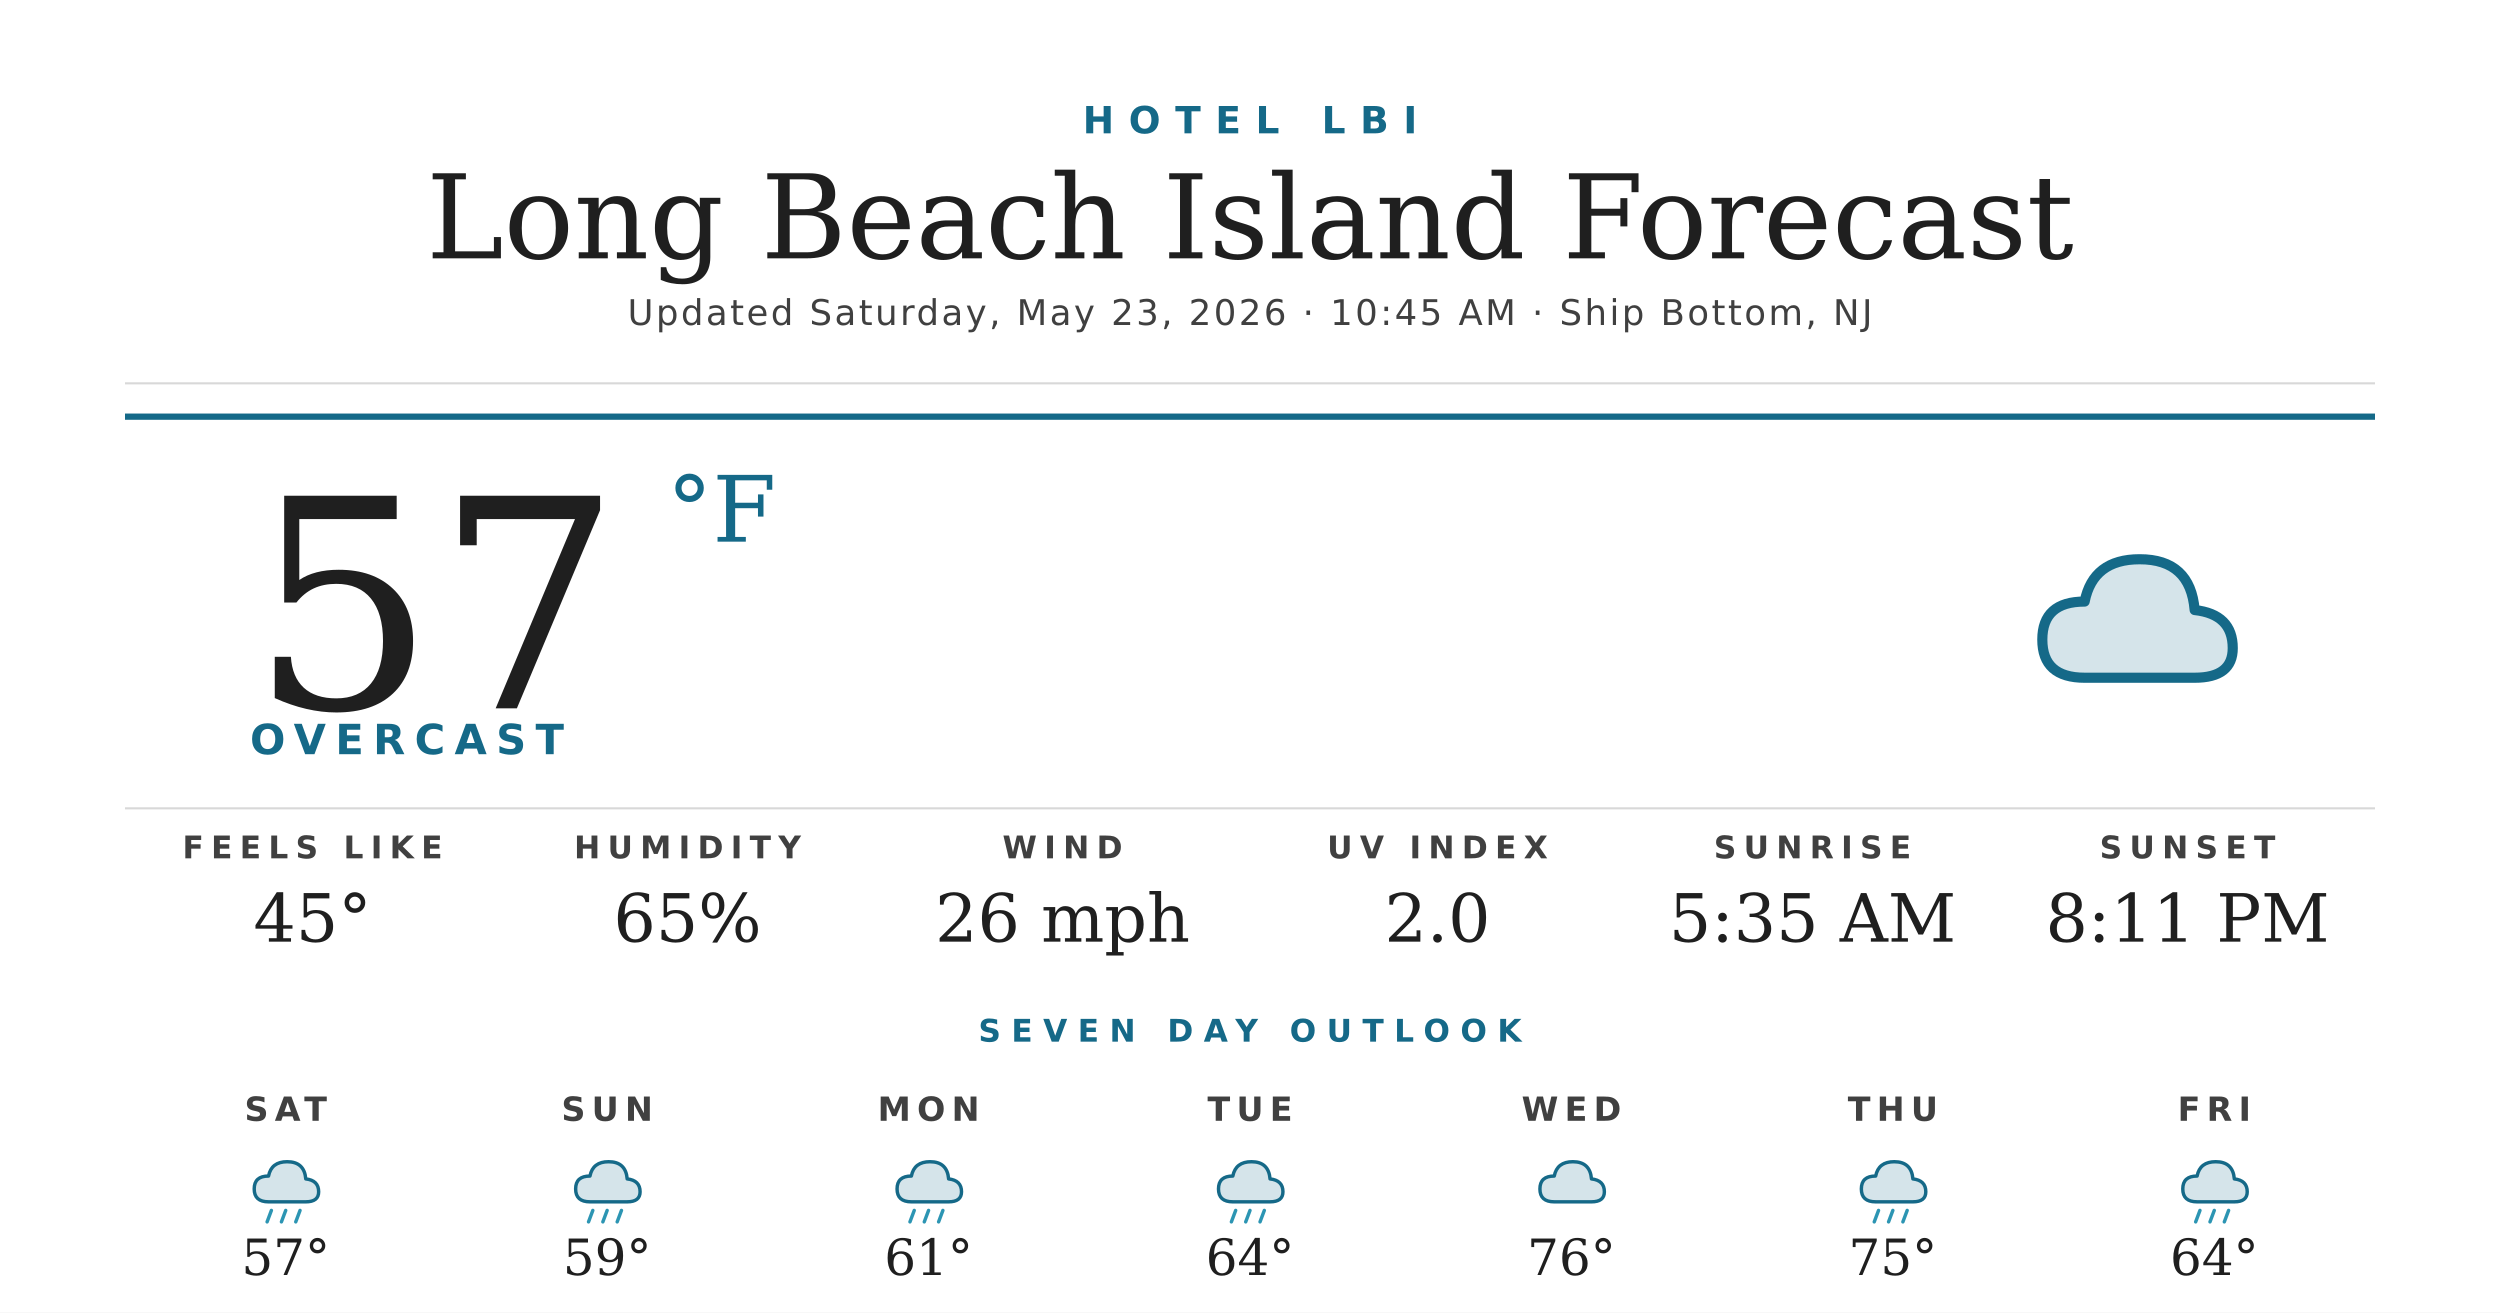
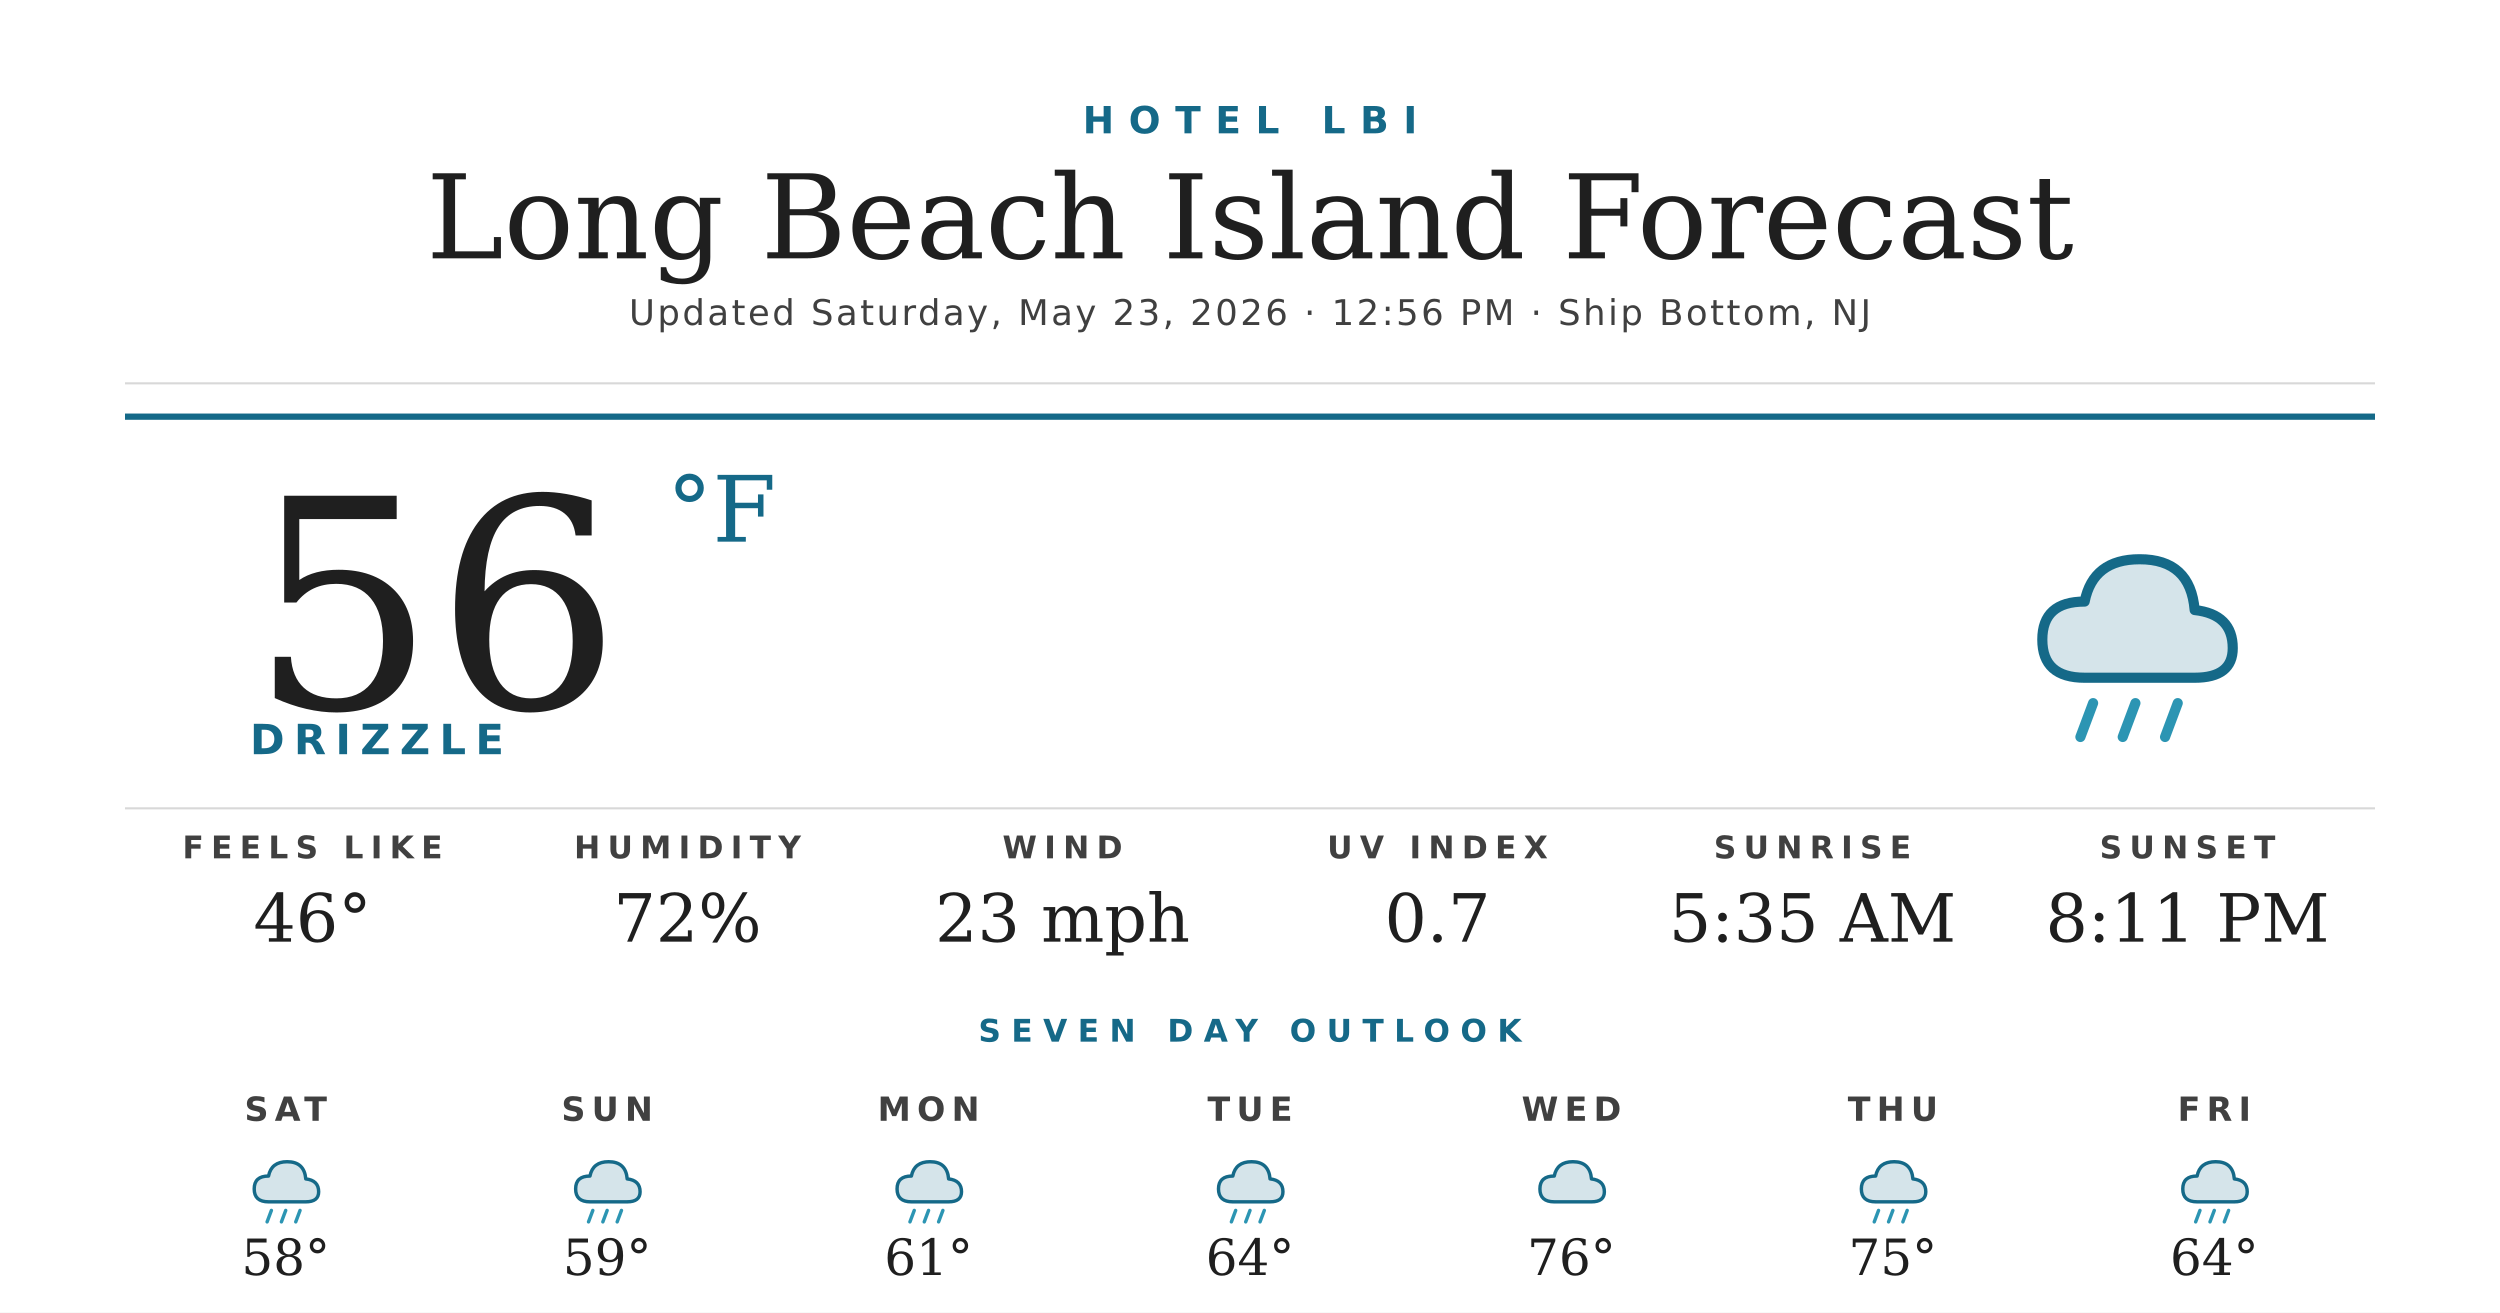
<svg xmlns="http://www.w3.org/2000/svg" width="1200" height="630" viewBox="0 0 1200 630">
  <rect width="1200" height="630" fill="#ffffff" />
  <text x="600" y="64" text-anchor="middle" font-family="'Montserrat Bold', 'Montserrat', 'DejaVu Sans', Helvetica, Arial, sans-serif" font-size="18" font-weight="700" fill="#156988" letter-spacing="7">HOTEL LBI</text>
  <text x="600" y="124" text-anchor="middle" font-family="'Prata', 'DejaVu Serif', Georgia, serif" font-size="56" fill="#1f1f1f">Long Beach Island Forecast</text>
-   <text x="600" y="156" text-anchor="middle" font-family="'Montserrat', 'DejaVu Sans', Helvetica, Arial, sans-serif" font-size="17" font-weight="500" fill="#404040" letter-spacing="1.2">Updated Saturday, May 23, 2026 · 10:45 AM · Ship Bottom, NJ</text>
+   <text x="600" y="156" text-anchor="middle" font-family="'Montserrat', 'DejaVu Sans', Helvetica, Arial, sans-serif" font-size="17" font-weight="500" fill="#404040" letter-spacing="1.2">Updated Saturday, May 23, 2026 · 12:56 PM · Ship Bottom, NJ</text>
  <line x1="60" y1="184" x2="1140" y2="184" stroke="#d8d8d8" stroke-width="1" />
  <line x1="60" y1="200" x2="1140" y2="200" stroke="#156988" stroke-width="3" />
-   <text x="120" y="340" font-family="'Prata', 'DejaVu Serif', Georgia, serif" font-size="140" fill="#1f1f1f">57</text>
+   <text x="120" y="340" font-family="'Prata', 'DejaVu Serif', Georgia, serif" font-size="140" fill="#1f1f1f">56</text>
  <text x="320" y="260" font-family="'Prata', 'DejaVu Serif', Georgia, serif" font-size="44" fill="#156988">°F</text>
-   <text x="120" y="362" font-family="'Montserrat Bold', 'Montserrat', 'DejaVu Sans', Helvetica, Arial, sans-serif" font-size="20" font-weight="700" fill="#156988" letter-spacing="4.5">OVERCAST</text>
+   <text x="120" y="362" font-family="'Montserrat Bold', 'Montserrat', 'DejaVu Sans', Helvetica, Arial, sans-serif" font-size="20" font-weight="700" fill="#156988" letter-spacing="4.5">DRIZZLE</text>
  <g transform="translate(960,240) scale(2.03125)">
    <path d="M20 42 Q10 42 10 33 Q10 24 20 24 Q22 14 33 14 Q45 14 46 26 Q55 27 55 35 Q55 42 46 42 Z" fill="#156988" opacity="0.18" />
    <path d="M20 42 Q10 42 10 33 Q10 24 20 24 Q22 14 33 14 Q45 14 46 26 Q55 27 55 35 Q55 42 46 42 Z" fill="none" stroke="#156988" stroke-width="2.4" stroke-linejoin="round" />
+     <g stroke="#2C95B3" stroke-width="2.4" stroke-linecap="round">
+       <line x1="22" y1="48" x2="19" y2="56" />
+       <line x1="32" y1="48" x2="29" y2="56" />
+       <line x1="42" y1="48" x2="39" y2="56" />
+     </g>
  </g>
  <line x1="60" y1="388" x2="1140" y2="388" stroke="#d8d8d8" stroke-width="1" />
  <text x="150" y="412" text-anchor="middle" font-family="'Montserrat Bold', 'Montserrat', 'DejaVu Sans', Helvetica, Arial, sans-serif" font-size="15" font-weight="700" fill="#404040" letter-spacing="3.5">FEELS LIKE</text>
-   <text x="150" y="452" text-anchor="middle" font-family="'Prata', 'DejaVu Serif', Georgia, serif" font-size="32" fill="#1f1f1f">45°</text>
+   <text x="150" y="452" text-anchor="middle" font-family="'Prata', 'DejaVu Serif', Georgia, serif" font-size="32" fill="#1f1f1f">46°</text>
  <text x="330" y="412" text-anchor="middle" font-family="'Montserrat Bold', 'Montserrat', 'DejaVu Sans', Helvetica, Arial, sans-serif" font-size="15" font-weight="700" fill="#404040" letter-spacing="3.5">HUMIDITY</text>
-   <text x="330" y="452" text-anchor="middle" font-family="'Prata', 'DejaVu Serif', Georgia, serif" font-size="32" fill="#1f1f1f">65%</text>
+   <text x="330" y="452" text-anchor="middle" font-family="'Prata', 'DejaVu Serif', Georgia, serif" font-size="32" fill="#1f1f1f">72%</text>
  <text x="510" y="412" text-anchor="middle" font-family="'Montserrat Bold', 'Montserrat', 'DejaVu Sans', Helvetica, Arial, sans-serif" font-size="15" font-weight="700" fill="#404040" letter-spacing="3.5">WIND</text>
-   <text x="510" y="452" text-anchor="middle" font-family="'Prata', 'DejaVu Serif', Georgia, serif" font-size="32" fill="#1f1f1f">26 mph</text>
+   <text x="510" y="452" text-anchor="middle" font-family="'Prata', 'DejaVu Serif', Georgia, serif" font-size="32" fill="#1f1f1f">23 mph</text>
  <text x="690" y="412" text-anchor="middle" font-family="'Montserrat Bold', 'Montserrat', 'DejaVu Sans', Helvetica, Arial, sans-serif" font-size="15" font-weight="700" fill="#404040" letter-spacing="3.5">UV INDEX</text>
-   <text x="690" y="452" text-anchor="middle" font-family="'Prata', 'DejaVu Serif', Georgia, serif" font-size="32" fill="#1f1f1f">2.0</text>
+   <text x="690" y="452" text-anchor="middle" font-family="'Prata', 'DejaVu Serif', Georgia, serif" font-size="32" fill="#1f1f1f">0.7</text>
  <text x="870" y="412" text-anchor="middle" font-family="'Montserrat Bold', 'Montserrat', 'DejaVu Sans', Helvetica, Arial, sans-serif" font-size="15" font-weight="700" fill="#404040" letter-spacing="3.5">SUNRISE</text>
  <text x="870" y="452" text-anchor="middle" font-family="'Prata', 'DejaVu Serif', Georgia, serif" font-size="32" fill="#1f1f1f">5:35 AM</text>
  <text x="1050" y="412" text-anchor="middle" font-family="'Montserrat Bold', 'Montserrat', 'DejaVu Sans', Helvetica, Arial, sans-serif" font-size="15" font-weight="700" fill="#404040" letter-spacing="3.5">SUNSET</text>
  <text x="1050" y="452" text-anchor="middle" font-family="'Prata', 'DejaVu Serif', Georgia, serif" font-size="32" fill="#1f1f1f">8:11 PM</text>
  <text x="600" y="500" text-anchor="middle" font-family="'Montserrat Bold', 'Montserrat', 'DejaVu Sans', Helvetica, Arial, sans-serif" font-size="15" font-weight="700" fill="#156988" letter-spacing="5">SEVEN DAY OUTLOOK</text>
  <text x="137.143" y="538" text-anchor="middle" font-family="'Montserrat Bold', 'Montserrat', 'DejaVu Sans', Helvetica, Arial, sans-serif" font-size="16" font-weight="700" fill="#404040" letter-spacing="3">SAT</text>
  <g transform="translate(115.1429,548) scale(0.6875)">
    <path d="M20 42 Q10 42 10 33 Q10 24 20 24 Q22 14 33 14 Q45 14 46 26 Q55 27 55 35 Q55 42 46 42 Z" fill="#156988" opacity="0.18" />
    <path d="M20 42 Q10 42 10 33 Q10 24 20 24 Q22 14 33 14 Q45 14 46 26 Q55 27 55 35 Q55 42 46 42 Z" fill="none" stroke="#156988" stroke-width="2.4" stroke-linejoin="round" />
    <g stroke="#2C95B3" stroke-width="2.4" stroke-linecap="round">
      <line x1="22" y1="48" x2="19" y2="56" />
      <line x1="32" y1="48" x2="29" y2="56" />
      <line x1="42" y1="48" x2="39" y2="56" />
    </g>
  </g>
-   <text x="137.143" y="612" text-anchor="middle" font-family="'Prata', 'DejaVu Serif', Georgia, serif" font-size="24" fill="#1f1f1f">57°</text>
+   <text x="137.143" y="612" text-anchor="middle" font-family="'Prata', 'DejaVu Serif', Georgia, serif" font-size="24" fill="#1f1f1f">58°</text>
  <text x="291.429" y="538" text-anchor="middle" font-family="'Montserrat Bold', 'Montserrat', 'DejaVu Sans', Helvetica, Arial, sans-serif" font-size="16" font-weight="700" fill="#404040" letter-spacing="3">SUN</text>
  <g transform="translate(269.4286,548) scale(0.6875)">
    <path d="M20 42 Q10 42 10 33 Q10 24 20 24 Q22 14 33 14 Q45 14 46 26 Q55 27 55 35 Q55 42 46 42 Z" fill="#156988" opacity="0.18" />
    <path d="M20 42 Q10 42 10 33 Q10 24 20 24 Q22 14 33 14 Q45 14 46 26 Q55 27 55 35 Q55 42 46 42 Z" fill="none" stroke="#156988" stroke-width="2.4" stroke-linejoin="round" />
    <g stroke="#2C95B3" stroke-width="2.4" stroke-linecap="round">
      <line x1="22" y1="48" x2="19" y2="56" />
      <line x1="32" y1="48" x2="29" y2="56" />
      <line x1="42" y1="48" x2="39" y2="56" />
    </g>
  </g>
  <text x="291.429" y="612" text-anchor="middle" font-family="'Prata', 'DejaVu Serif', Georgia, serif" font-size="24" fill="#1f1f1f">59°</text>
  <text x="445.714" y="538" text-anchor="middle" font-family="'Montserrat Bold', 'Montserrat', 'DejaVu Sans', Helvetica, Arial, sans-serif" font-size="16" font-weight="700" fill="#404040" letter-spacing="3">MON</text>
  <g transform="translate(423.7143,548) scale(0.6875)">
    <path d="M20 42 Q10 42 10 33 Q10 24 20 24 Q22 14 33 14 Q45 14 46 26 Q55 27 55 35 Q55 42 46 42 Z" fill="#156988" opacity="0.18" />
    <path d="M20 42 Q10 42 10 33 Q10 24 20 24 Q22 14 33 14 Q45 14 46 26 Q55 27 55 35 Q55 42 46 42 Z" fill="none" stroke="#156988" stroke-width="2.4" stroke-linejoin="round" />
    <g stroke="#2C95B3" stroke-width="2.4" stroke-linecap="round">
      <line x1="22" y1="48" x2="19" y2="56" />
      <line x1="32" y1="48" x2="29" y2="56" />
      <line x1="42" y1="48" x2="39" y2="56" />
    </g>
  </g>
  <text x="445.714" y="612" text-anchor="middle" font-family="'Prata', 'DejaVu Serif', Georgia, serif" font-size="24" fill="#1f1f1f">61°</text>
  <text x="600" y="538" text-anchor="middle" font-family="'Montserrat Bold', 'Montserrat', 'DejaVu Sans', Helvetica, Arial, sans-serif" font-size="16" font-weight="700" fill="#404040" letter-spacing="3">TUE</text>
  <g transform="translate(578,548) scale(0.6875)">
    <path d="M20 42 Q10 42 10 33 Q10 24 20 24 Q22 14 33 14 Q45 14 46 26 Q55 27 55 35 Q55 42 46 42 Z" fill="#156988" opacity="0.18" />
    <path d="M20 42 Q10 42 10 33 Q10 24 20 24 Q22 14 33 14 Q45 14 46 26 Q55 27 55 35 Q55 42 46 42 Z" fill="none" stroke="#156988" stroke-width="2.4" stroke-linejoin="round" />
    <g stroke="#2C95B3" stroke-width="2.4" stroke-linecap="round">
      <line x1="22" y1="48" x2="19" y2="56" />
      <line x1="32" y1="48" x2="29" y2="56" />
      <line x1="42" y1="48" x2="39" y2="56" />
    </g>
  </g>
  <text x="600" y="612" text-anchor="middle" font-family="'Prata', 'DejaVu Serif', Georgia, serif" font-size="24" fill="#1f1f1f">64°</text>
  <text x="754.286" y="538" text-anchor="middle" font-family="'Montserrat Bold', 'Montserrat', 'DejaVu Sans', Helvetica, Arial, sans-serif" font-size="16" font-weight="700" fill="#404040" letter-spacing="3">WED</text>
  <g transform="translate(732.2857,548) scale(0.6875)">
    <path d="M20 42 Q10 42 10 33 Q10 24 20 24 Q22 14 33 14 Q45 14 46 26 Q55 27 55 35 Q55 42 46 42 Z" fill="#156988" opacity="0.18" />
    <path d="M20 42 Q10 42 10 33 Q10 24 20 24 Q22 14 33 14 Q45 14 46 26 Q55 27 55 35 Q55 42 46 42 Z" fill="none" stroke="#156988" stroke-width="2.4" stroke-linejoin="round" />
  </g>
  <text x="754.286" y="612" text-anchor="middle" font-family="'Prata', 'DejaVu Serif', Georgia, serif" font-size="24" fill="#1f1f1f">76°</text>
  <text x="908.571" y="538" text-anchor="middle" font-family="'Montserrat Bold', 'Montserrat', 'DejaVu Sans', Helvetica, Arial, sans-serif" font-size="16" font-weight="700" fill="#404040" letter-spacing="3">THU</text>
  <g transform="translate(886.5714,548) scale(0.6875)">
    <path d="M20 42 Q10 42 10 33 Q10 24 20 24 Q22 14 33 14 Q45 14 46 26 Q55 27 55 35 Q55 42 46 42 Z" fill="#156988" opacity="0.18" />
    <path d="M20 42 Q10 42 10 33 Q10 24 20 24 Q22 14 33 14 Q45 14 46 26 Q55 27 55 35 Q55 42 46 42 Z" fill="none" stroke="#156988" stroke-width="2.4" stroke-linejoin="round" />
    <g stroke="#2C95B3" stroke-width="2.4" stroke-linecap="round">
      <line x1="22" y1="48" x2="19" y2="56" />
      <line x1="32" y1="48" x2="29" y2="56" />
      <line x1="42" y1="48" x2="39" y2="56" />
    </g>
  </g>
  <text x="908.571" y="612" text-anchor="middle" font-family="'Prata', 'DejaVu Serif', Georgia, serif" font-size="24" fill="#1f1f1f">75°</text>
  <text x="1062.857" y="538" text-anchor="middle" font-family="'Montserrat Bold', 'Montserrat', 'DejaVu Sans', Helvetica, Arial, sans-serif" font-size="16" font-weight="700" fill="#404040" letter-spacing="3">FRI</text>
  <g transform="translate(1040.857,548) scale(0.6875)">
    <path d="M20 42 Q10 42 10 33 Q10 24 20 24 Q22 14 33 14 Q45 14 46 26 Q55 27 55 35 Q55 42 46 42 Z" fill="#156988" opacity="0.18" />
    <path d="M20 42 Q10 42 10 33 Q10 24 20 24 Q22 14 33 14 Q45 14 46 26 Q55 27 55 35 Q55 42 46 42 Z" fill="none" stroke="#156988" stroke-width="2.4" stroke-linejoin="round" />
    <g stroke="#2C95B3" stroke-width="2.4" stroke-linecap="round">
      <line x1="22" y1="48" x2="19" y2="56" />
      <line x1="32" y1="48" x2="29" y2="56" />
      <line x1="42" y1="48" x2="39" y2="56" />
    </g>
  </g>
  <text x="1062.857" y="612" text-anchor="middle" font-family="'Prata', 'DejaVu Serif', Georgia, serif" font-size="24" fill="#1f1f1f">64°</text>
</svg>
